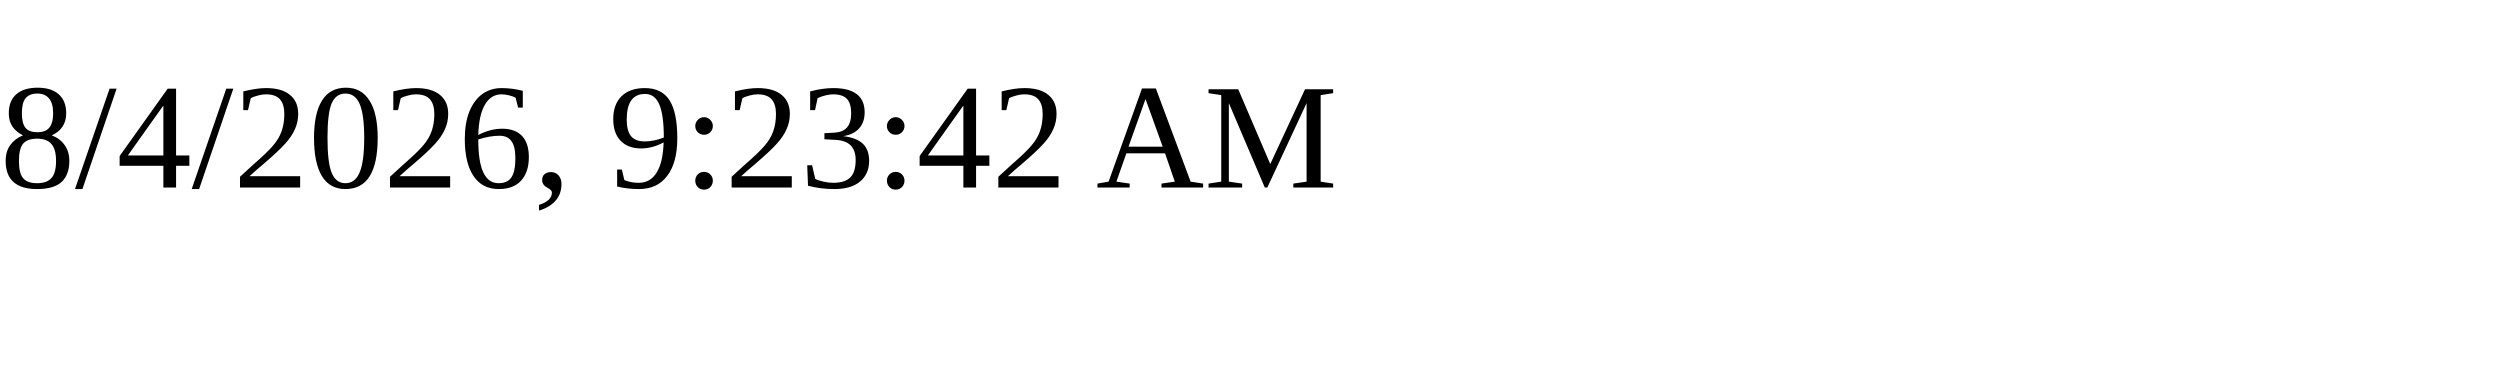
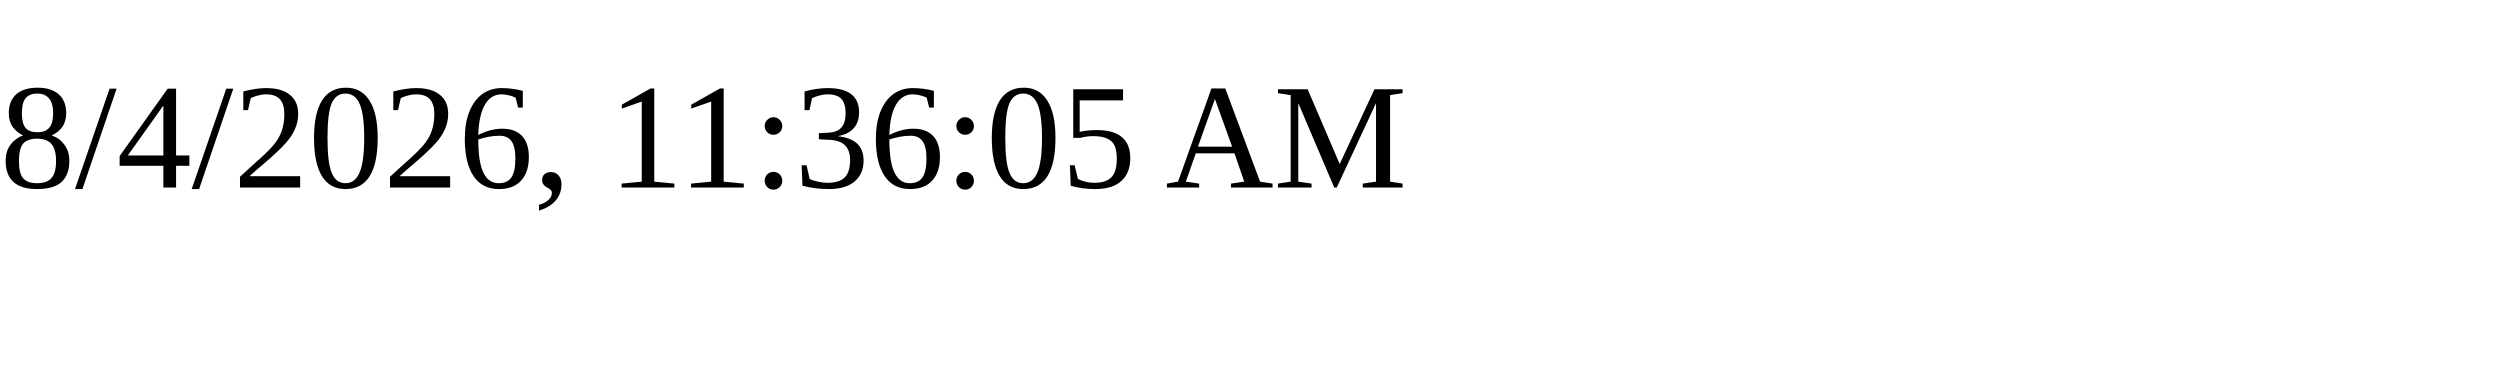
<svg xmlns="http://www.w3.org/2000/svg" height="30" width="200">
-   <text x="0" y="15">8/4/2026, 9:23:42 AM</text>
+   <text x="0" y="15">8/4/2026, 11:36:05 AM</text>
</svg>
